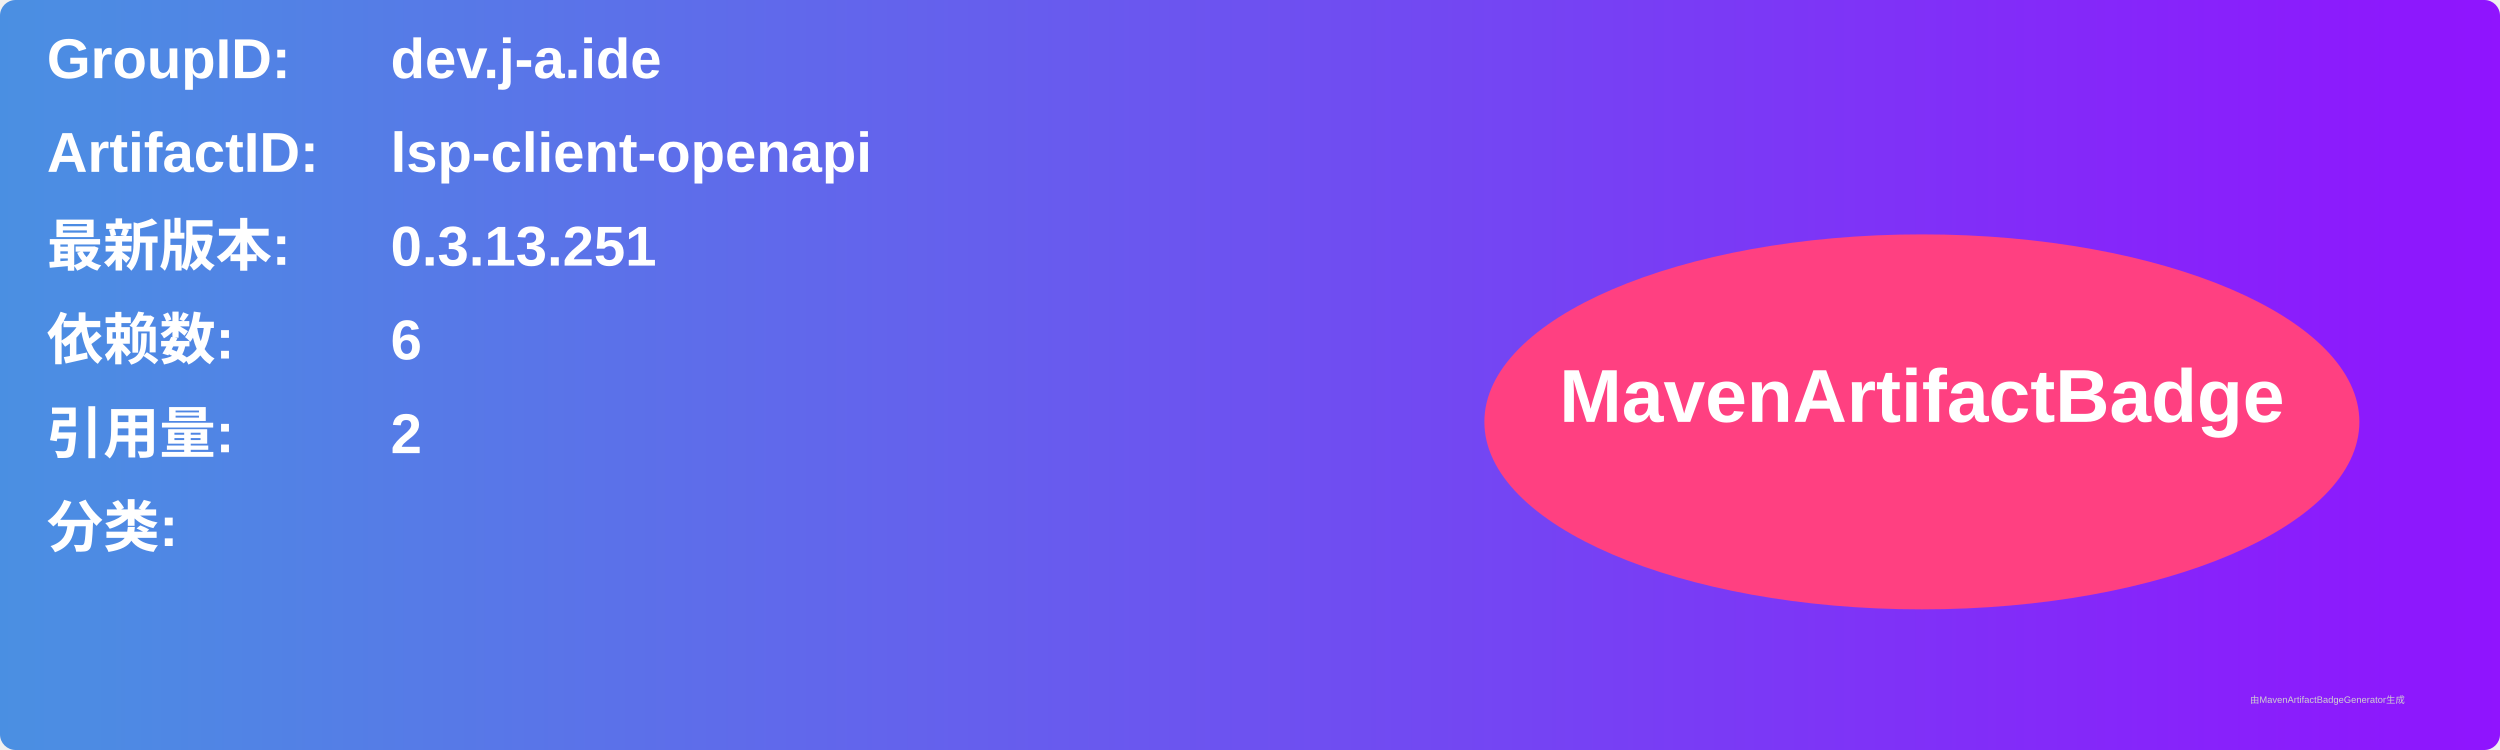
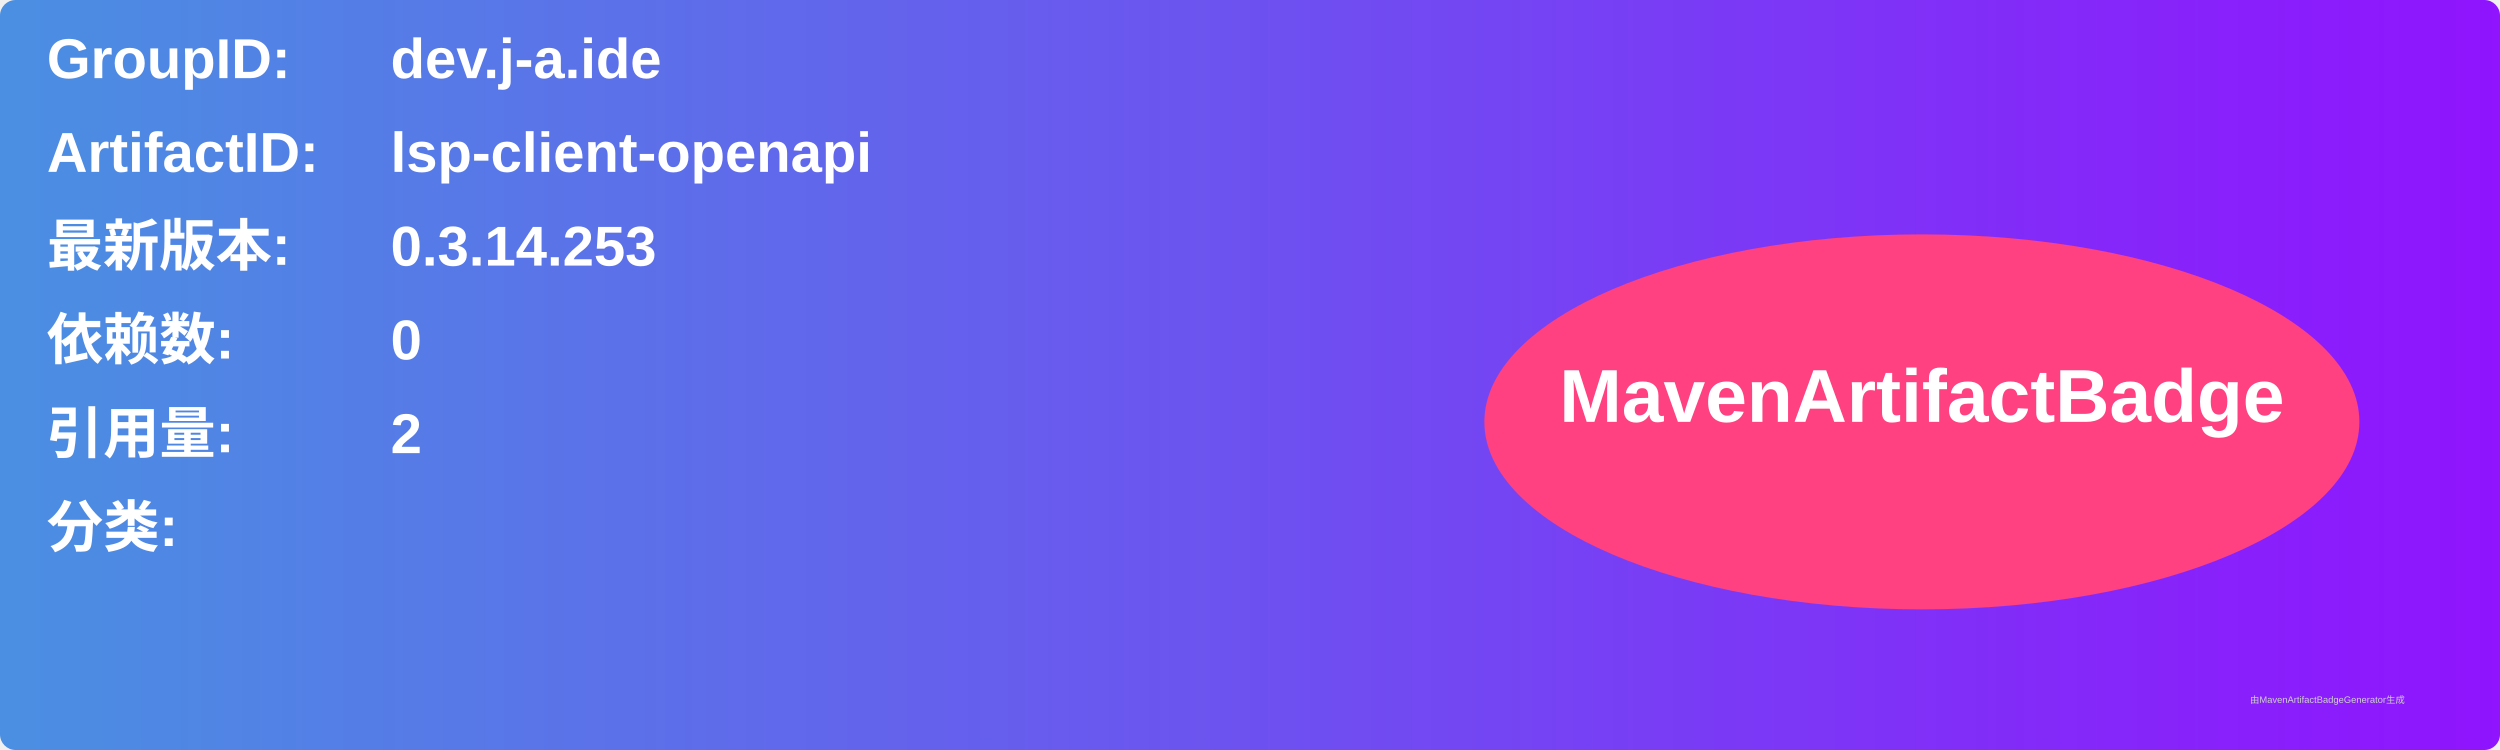
<svg xmlns="http://www.w3.org/2000/svg" width="800" height="240" viewBox="0 0 800 240">
  <linearGradient id="grad" x1="0%" y1="0%" x2="100%" y2="0%">
    <stop offset="0%" stop-color="#4a90e2" />
    <stop offset="100%" stop-color="#9013fe" />
  </linearGradient>
  <rect width="100%" height="100%" rx="5" ry="5" fill="url(#grad)" />
  <g transform="translate(15, 15)">
    <text x="0" y="10" font-family="Arial" font-size="18" fill="white" font-weight="bold" width="260">GroupID:</text>
    <text x="110" y="10" font-family="Arial" font-size="18" fill="white" font-weight="bold" width="460">dev.j-a.ide</text>
    <text x="0" y="40" font-family="Arial" font-size="18" fill="white" font-weight="bold" width="260">ArtifactID:</text>
    <text x="110" y="40" font-family="Arial" font-size="18" fill="white" font-weight="bold" width="460">lsp-client-openapi</text>
    <text x="0" y="70" font-family="Arial" font-size="18" fill="white" font-weight="bold">最新版本:</text>
    <text x="110" y="70" font-family="Arial" font-size="18" fill="white" font-weight="bold">
-       <tspan font-weight="bold">0.3.13.251</tspan>
+       <tspan font-weight="bold">0.3.14.253</tspan>
    </text>
    <text x="0" y="100" font-family="Arial" font-size="18" fill="white" font-weight="bold">依赖数: </text>
    <text x="110" y="100" font-family="Arial" font-size="18" fill="white">
-       <tspan font-weight="bold">6</tspan>
+       <tspan font-weight="bold">0</tspan>
    </text>
    <text x="0" y="130" font-family="Arial" font-size="18" fill="white" font-weight="bold">引用量: </text>
    <text x="110" y="130" font-family="Arial" font-size="18" fill="white">
      <tspan font-weight="bold">2</tspan>
    </text>
    <text x="0" y="160" font-family="Arial" font-size="18" fill="white" font-weight="bold">分类:</text>
    <text x="10" y="190" font-family="Arial" font-size="10" fill="white">
      <tspan font-weight="bold" />
    </text>
    <ellipse cx="600" cy="120" rx="140" ry="60" fill="#ff4081" />
    <text x="600" y="120" text-anchor="middle" font-family="Arial" font-size="24" fill="white" font-weight="bold">MavenArtifactBadge</text>
  </g>
  <text x="720" y="225" font-family="Arial" font-size="3" fill="#d0d0d0">由MavenArtifactBadgeGenerator生成</text>
</svg>
